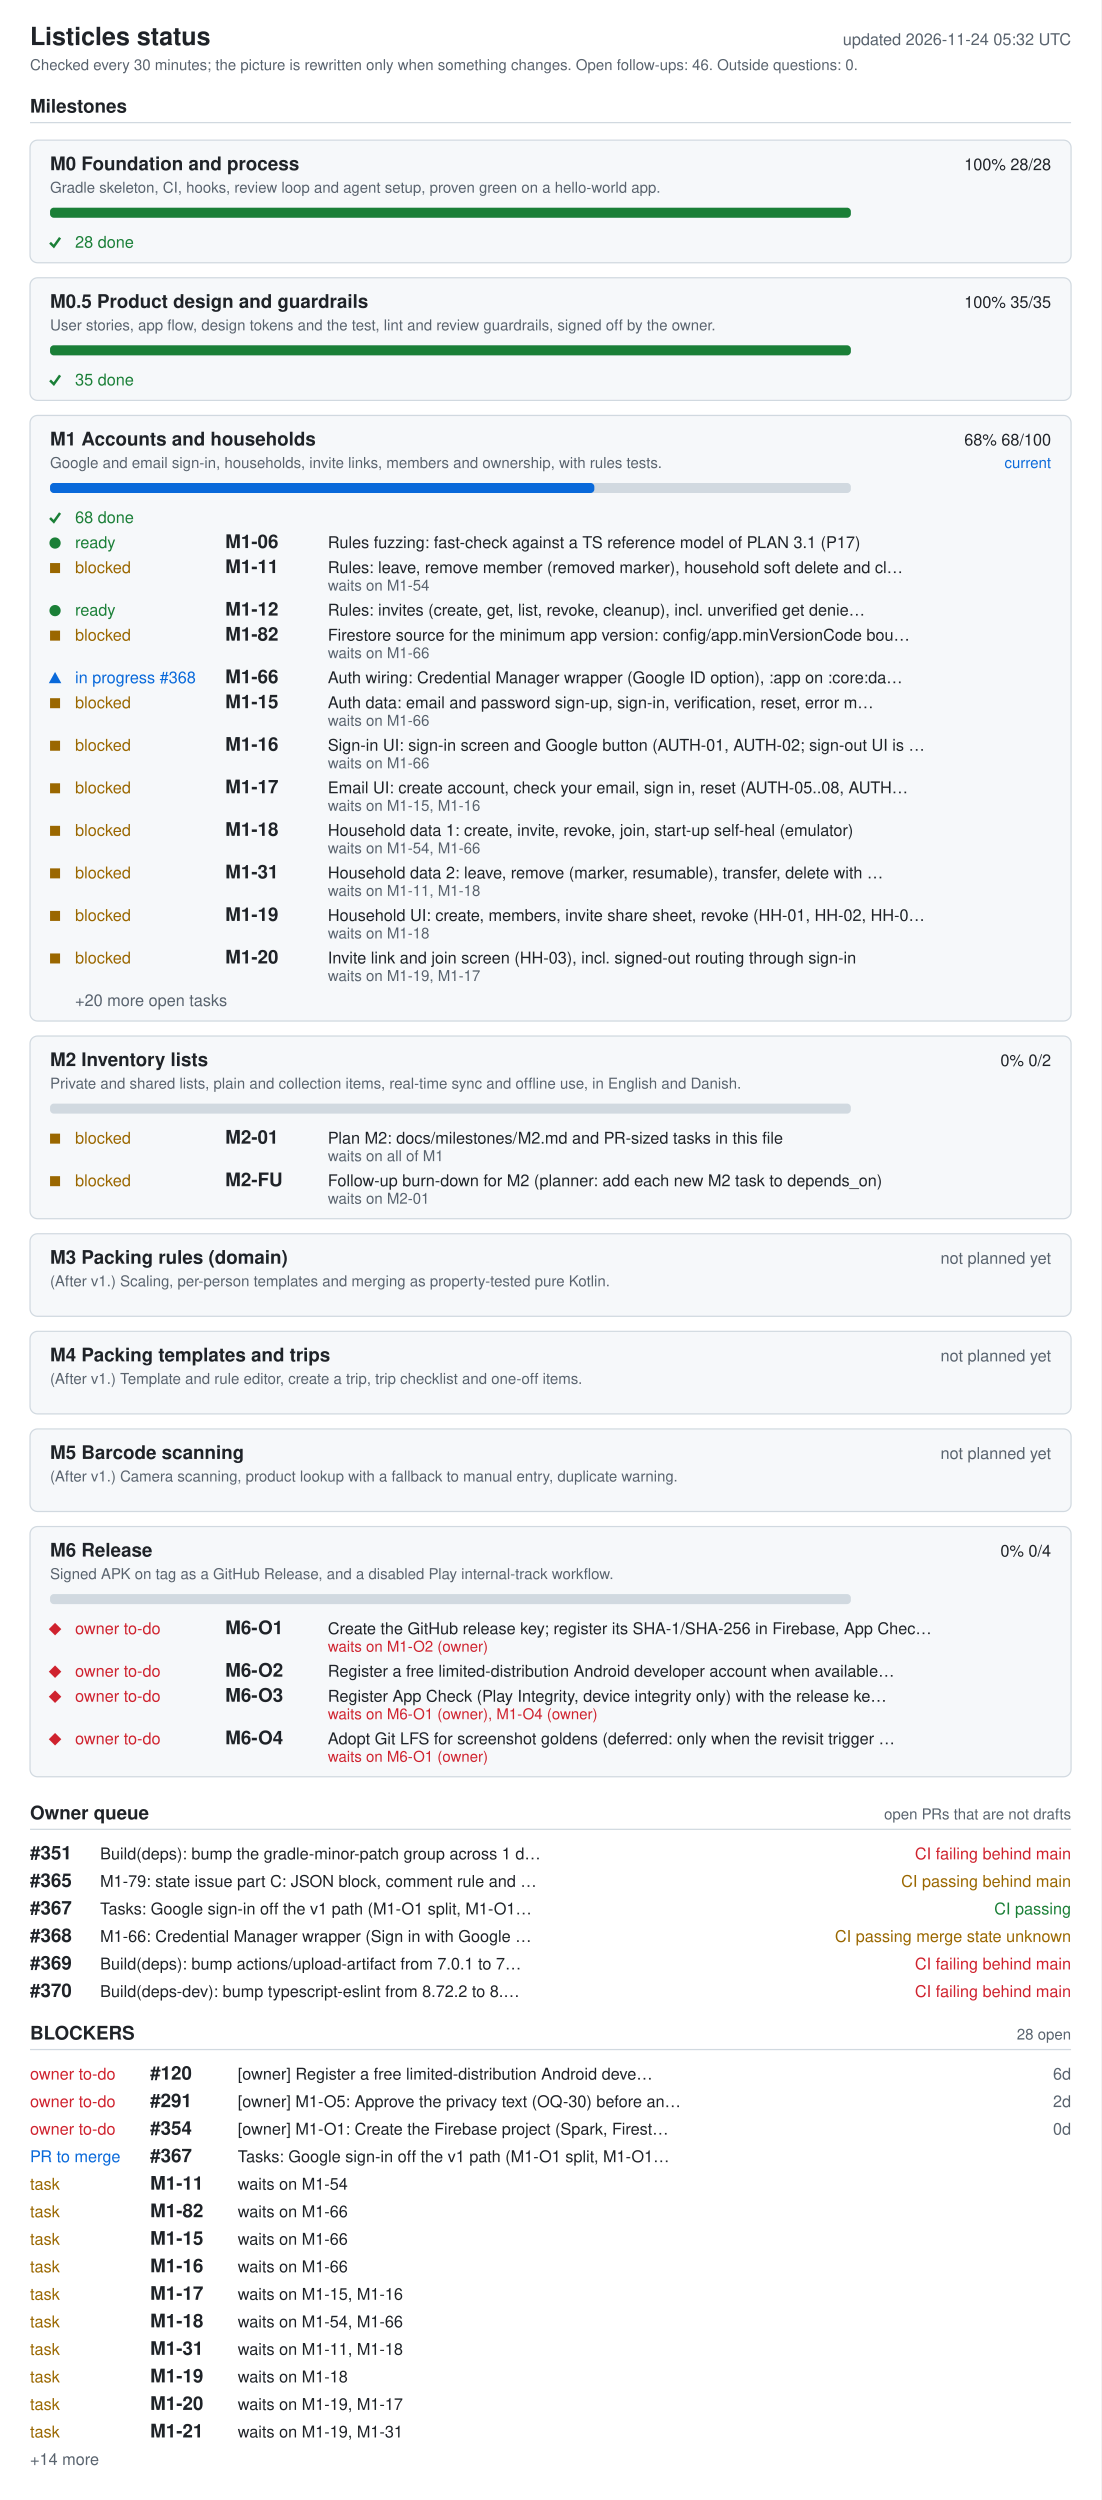
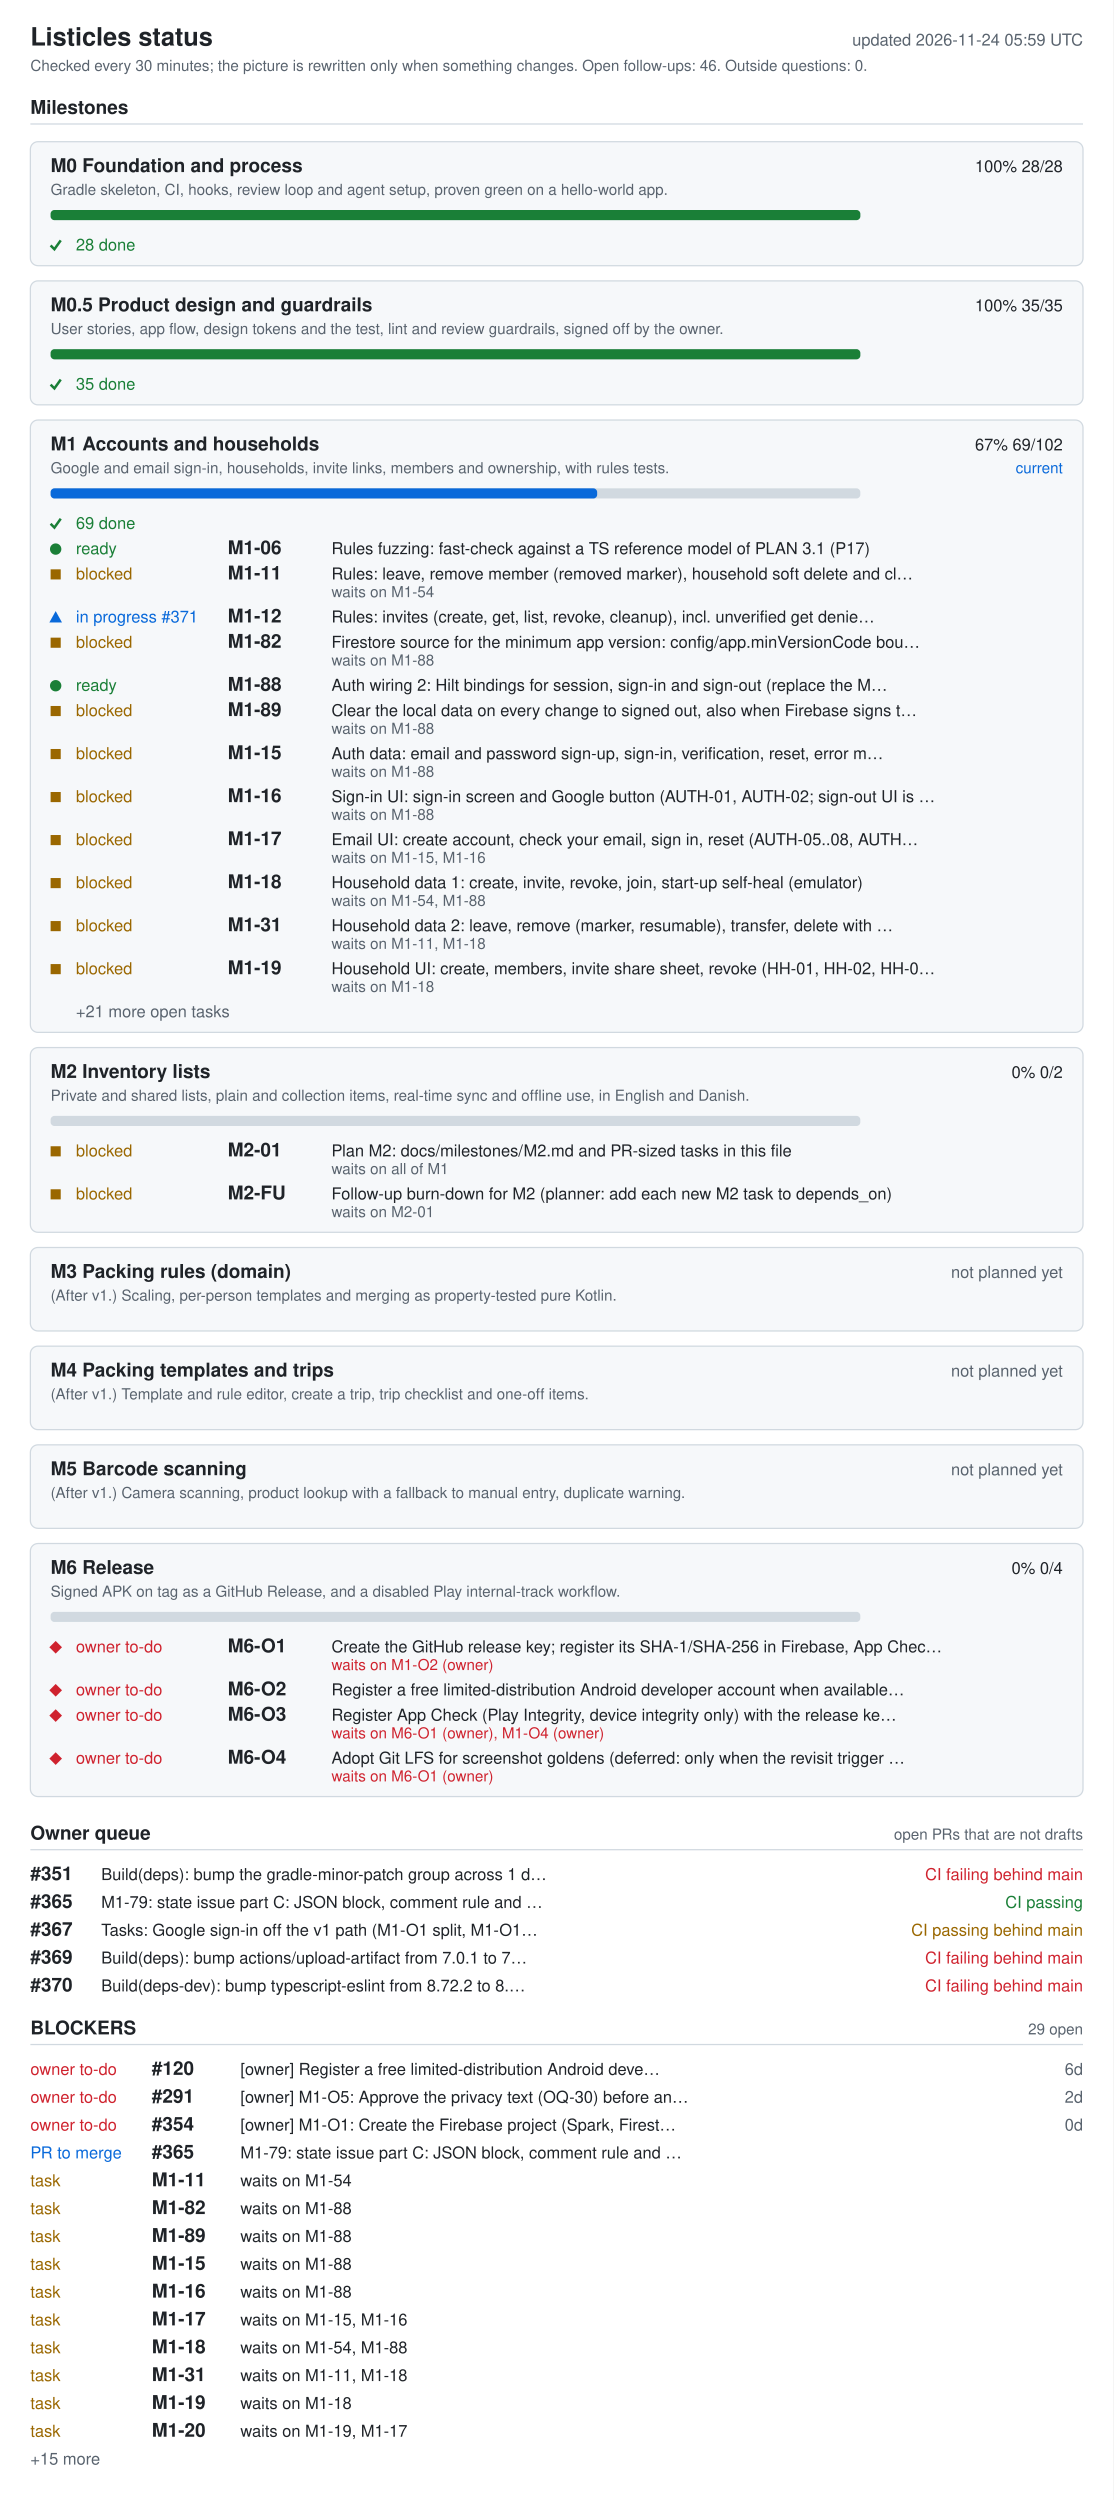
- <svg xmlns="http://www.w3.org/2000/svg" width="880" height="1998" viewBox="0 0 880 1998" role="img" aria-labelledby="ti de">
+ <svg xmlns="http://www.w3.org/2000/svg" width="880" height="1976" viewBox="0 0 880 1976" role="img" aria-labelledby="ti de">
  <style>.bg{fill:#fff}.card{fill:#f6f8fa}rect.card{stroke:#d1d9e0}.tick{stroke:#1a7f37;fill:none;stroke-width:2}.fg{fill:#1f2328}.muted{fill:#59636e}.track{fill:#d1d9e0}.bar{fill:#0969da}.full{fill:#1a7f37}.ok{fill:#1a7f37}.info{fill:#0969da}.warn{fill:#9a6700}.bad{fill:#cf222e}.rule{stroke:#d1d9e0}text{font-family:-apple-system,BlinkMacSystemFont,'Segoe UI',Helvetica,Arial,sans-serif;font-size:13px}.h{font-size:15px;font-weight:600}.t{font-size:20px;font-weight:600}.s{font-size:12px}@media (prefers-color-scheme: dark){.bg{fill:#0d1117}.card{fill:#161b22}rect.card{stroke:#30363d}.tick{stroke:#3fb950}.fg{fill:#e6edf3}.muted{fill:#9198a1}.track{fill:#30363d}.bar{fill:#4493f8}.full{fill:#3fb950}.ok{fill:#3fb950}.info{fill:#4493f8}.warn{fill:#d29922}.bad{fill:#f85149}.rule{stroke:#30363d}}</style>
-   <rect width="880" height="1998" class="bg" />
+   <rect width="880" height="1976" class="bg" />
  <text x="24" y="36" class="fg t">Listicles status</text>
-   <text x="856" y="36" class="muted" text-anchor="end" id="generated">updated 2026-11-24 05:32 UTC</text>
+   <text x="856" y="36" class="muted" text-anchor="end" id="generated">updated 2026-11-24 05:59 UTC</text>
  <text x="24" y="56" class="muted s">Checked every 30 minutes; the picture is rewritten only when something changes. Open follow-ups: 46. Outside questions: 0.</text>
  <text x="24" y="90" class="fg h">Milestones</text>
  <line x1="24" y1="98" x2="856" y2="98" class="rule" />
  <rect x="24" y="112" width="832" height="98" rx="6" class="card" />
  <text x="40" y="136" class="fg h">M0 Foundation and process</text>
  <text x="840" y="136" class="fg" text-anchor="end">100%  28/28</text>
  <text x="40" y="154" class="muted s">Gradle skeleton, CI, hooks, review loop and agent setup, proven green on a hello-world app.</text>
  <rect x="40" y="166" width="640" height="8" rx="3" class="track" />
  <rect x="40" y="166" width="640" height="8" rx="3" class="full" />
  <polyline points="40,194 43,197 48,190" class="tick mk-done" />
  <text x="60" y="198" class="ok">28 done</text>
  <rect x="24" y="222" width="832" height="98" rx="6" class="card" />
  <text x="40" y="246" class="fg h">M0.5 Product design and guardrails</text>
  <text x="840" y="246" class="fg" text-anchor="end">100%  35/35</text>
  <text x="40" y="264" class="muted s">User stories, app flow, design tokens and the test, lint and review guardrails, signed off by the owner.</text>
  <rect x="40" y="276" width="640" height="8" rx="3" class="track" />
  <rect x="40" y="276" width="640" height="8" rx="3" class="full" />
  <polyline points="40,304 43,307 48,300" class="tick mk-done" />
  <text x="60" y="308" class="ok">35 done</text>
  <rect x="24" y="332" width="832" height="484" rx="6" class="card" />
  <text x="40" y="356" class="fg h">M1 Accounts and households</text>
-   <text x="840" y="356" class="fg" text-anchor="end">68%  68/100</text>
+   <text x="840" y="356" class="fg" text-anchor="end">67%  69/102</text>
  <text x="840" y="374" class="info s" text-anchor="end">current</text>
  <text x="40" y="374" class="muted s">Google and email sign-in, households, invite links, members and ownership, with rules tests.</text>
  <rect x="40" y="386" width="640" height="8" rx="3" class="track" />
-   <rect x="40" y="386" width="435" height="8" rx="3" class="bar" />
+   <rect x="40" y="386" width="432" height="8" rx="3" class="bar" />
  <polyline points="40,414 43,417 48,410" class="tick mk-done" />
-   <text x="60" y="418" class="ok">68 done</text>
+   <text x="60" y="418" class="ok">69 done</text>
  <circle cx="44" cy="434" r="4.5" class="ok mk-ready" />
  <text x="60" y="438" class="ok">ready</text>
  <text x="180" y="438" class="fg h">M1-06</text>
  <text x="262" y="438" class="fg">Rules fuzzing: fast-check against a TS reference model of PLAN 3.1 (P17)</text>
  <rect x="40" y="450" width="8" height="8" class="warn mk-blocked" />
  <text x="60" y="458" class="warn">blocked</text>
  <text x="180" y="458" class="fg h">M1-11</text>
  <text x="262" y="458" class="fg">Rules: leave, remove member (removed marker), household soft delete and cl…</text>
  <text x="262" y="472" class="muted s">waits on M1-54</text>
-   <circle cx="44" cy="488" r="4.5" class="ok mk-ready" />
-   <text x="60" y="492" class="ok">ready</text>
+   <polygon points="39,492 49,492 44,483" class="info mk-progress" />
+   <text x="60" y="492" class="info">in progress #371</text>
  <text x="180" y="492" class="fg h">M1-12</text>
  <text x="262" y="492" class="fg">Rules: invites (create, get, list, revoke, cleanup), incl. unverified get denie…</text>
  <rect x="40" y="504" width="8" height="8" class="warn mk-blocked" />
  <text x="60" y="512" class="warn">blocked</text>
  <text x="180" y="512" class="fg h">M1-82</text>
  <text x="262" y="512" class="fg">Firestore source for the minimum app version: config/app.minVersionCode bou…</text>
-   <text x="262" y="526" class="muted s">waits on M1-66</text>
-   <polygon points="39,546 49,546 44,537" class="info mk-progress" />
-   <text x="60" y="546" class="info">in progress #368</text>
-   <text x="180" y="546" class="fg h">M1-66</text>
-   <text x="262" y="546" class="fg">Auth wiring: Credential Manager wrapper (Google ID option), :app on :core:da…</text>
+   <text x="262" y="526" class="muted s">waits on M1-88</text>
+   <circle cx="44" cy="542" r="4.5" class="ok mk-ready" />
+   <text x="60" y="546" class="ok">ready</text>
+   <text x="180" y="546" class="fg h">M1-88</text>
+   <text x="262" y="546" class="fg">Auth wiring 2: Hilt bindings for session, sign-in and sign-out (replace the M…</text>
  <rect x="40" y="558" width="8" height="8" class="warn mk-blocked" />
  <text x="60" y="566" class="warn">blocked</text>
-   <text x="180" y="566" class="fg h">M1-15</text>
-   <text x="262" y="566" class="fg">Auth data: email and password sign-up, sign-in, verification, reset, error m…</text>
-   <text x="262" y="580" class="muted s">waits on M1-66</text>
+   <text x="180" y="566" class="fg h">M1-89</text>
+   <text x="262" y="566" class="fg">Clear the local data on every change to signed out, also when Firebase signs t…</text>
+   <text x="262" y="580" class="muted s">waits on M1-88</text>
  <rect x="40" y="592" width="8" height="8" class="warn mk-blocked" />
  <text x="60" y="600" class="warn">blocked</text>
-   <text x="180" y="600" class="fg h">M1-16</text>
-   <text x="262" y="600" class="fg">Sign-in UI: sign-in screen and Google button (AUTH-01, AUTH-02; sign-out UI is …</text>
-   <text x="262" y="614" class="muted s">waits on M1-66</text>
+   <text x="180" y="600" class="fg h">M1-15</text>
+   <text x="262" y="600" class="fg">Auth data: email and password sign-up, sign-in, verification, reset, error m…</text>
+   <text x="262" y="614" class="muted s">waits on M1-88</text>
  <rect x="40" y="626" width="8" height="8" class="warn mk-blocked" />
  <text x="60" y="634" class="warn">blocked</text>
-   <text x="180" y="634" class="fg h">M1-17</text>
-   <text x="262" y="634" class="fg">Email UI: create account, check your email, sign in, reset (AUTH-05..08, AUTH…</text>
-   <text x="262" y="648" class="muted s">waits on M1-15, M1-16</text>
+   <text x="180" y="634" class="fg h">M1-16</text>
+   <text x="262" y="634" class="fg">Sign-in UI: sign-in screen and Google button (AUTH-01, AUTH-02; sign-out UI is …</text>
+   <text x="262" y="648" class="muted s">waits on M1-88</text>
  <rect x="40" y="660" width="8" height="8" class="warn mk-blocked" />
  <text x="60" y="668" class="warn">blocked</text>
-   <text x="180" y="668" class="fg h">M1-18</text>
-   <text x="262" y="668" class="fg">Household data 1: create, invite, revoke, join, start-up self-heal (emulator)</text>
-   <text x="262" y="682" class="muted s">waits on M1-54, M1-66</text>
+   <text x="180" y="668" class="fg h">M1-17</text>
+   <text x="262" y="668" class="fg">Email UI: create account, check your email, sign in, reset (AUTH-05..08, AUTH…</text>
+   <text x="262" y="682" class="muted s">waits on M1-15, M1-16</text>
  <rect x="40" y="694" width="8" height="8" class="warn mk-blocked" />
  <text x="60" y="702" class="warn">blocked</text>
-   <text x="180" y="702" class="fg h">M1-31</text>
-   <text x="262" y="702" class="fg">Household data 2: leave, remove (marker, resumable), transfer, delete with …</text>
-   <text x="262" y="716" class="muted s">waits on M1-11, M1-18</text>
+   <text x="180" y="702" class="fg h">M1-18</text>
+   <text x="262" y="702" class="fg">Household data 1: create, invite, revoke, join, start-up self-heal (emulator)</text>
+   <text x="262" y="716" class="muted s">waits on M1-54, M1-88</text>
  <rect x="40" y="728" width="8" height="8" class="warn mk-blocked" />
  <text x="60" y="736" class="warn">blocked</text>
-   <text x="180" y="736" class="fg h">M1-19</text>
-   <text x="262" y="736" class="fg">Household UI: create, members, invite share sheet, revoke (HH-01, HH-02, HH-0…</text>
-   <text x="262" y="750" class="muted s">waits on M1-18</text>
+   <text x="180" y="736" class="fg h">M1-31</text>
+   <text x="262" y="736" class="fg">Household data 2: leave, remove (marker, resumable), transfer, delete with …</text>
+   <text x="262" y="750" class="muted s">waits on M1-11, M1-18</text>
  <rect x="40" y="762" width="8" height="8" class="warn mk-blocked" />
  <text x="60" y="770" class="warn">blocked</text>
-   <text x="180" y="770" class="fg h">M1-20</text>
-   <text x="262" y="770" class="fg">Invite link and join screen (HH-03), incl. signed-out routing through sign-in</text>
-   <text x="262" y="784" class="muted s">waits on M1-19, M1-17</text>
-   <text x="60" y="804" class="muted">+20 more open tasks</text>
+   <text x="180" y="770" class="fg h">M1-19</text>
+   <text x="262" y="770" class="fg">Household UI: create, members, invite share sheet, revoke (HH-01, HH-02, HH-0…</text>
+   <text x="262" y="784" class="muted s">waits on M1-18</text>
+   <text x="60" y="804" class="muted">+21 more open tasks</text>
  <rect x="24" y="828" width="832" height="146" rx="6" class="card" />
  <text x="40" y="852" class="fg h">M2 Inventory lists</text>
  <text x="840" y="852" class="fg" text-anchor="end">0%  0/2</text>
  <text x="40" y="870" class="muted s">Private and shared lists, plain and collection items, real-time sync and offline use, in English and Danish.</text>
  <rect x="40" y="882" width="640" height="8" rx="3" class="track" />
  <rect x="40" y="906" width="8" height="8" class="warn mk-blocked" />
  <text x="60" y="914" class="warn">blocked</text>
  <text x="180" y="914" class="fg h">M2-01</text>
  <text x="262" y="914" class="fg">Plan M2: docs/milestones/M2.md and PR-sized tasks in this file</text>
  <text x="262" y="928" class="muted s">waits on all of M1</text>
  <rect x="40" y="940" width="8" height="8" class="warn mk-blocked" />
  <text x="60" y="948" class="warn">blocked</text>
  <text x="180" y="948" class="fg h">M2-FU</text>
  <text x="262" y="948" class="fg">Follow-up burn-down for M2 (planner: add each new M2 task to depends_on)</text>
  <text x="262" y="962" class="muted s">waits on M2-01</text>
  <rect x="24" y="986" width="832" height="66" rx="6" class="card" />
  <text x="40" y="1010" class="fg h">M3 Packing rules (domain)</text>
  <text x="840" y="1010" class="muted" text-anchor="end">not planned yet</text>
  <text x="40" y="1028" class="muted s">(After v1.) Scaling, per-person templates and merging as property-tested pure Kotlin.</text>
  <rect x="24" y="1064" width="832" height="66" rx="6" class="card" />
  <text x="40" y="1088" class="fg h">M4 Packing templates and trips</text>
  <text x="840" y="1088" class="muted" text-anchor="end">not planned yet</text>
  <text x="40" y="1106" class="muted s">(After v1.) Template and rule editor, create a trip, trip checklist and one-off items.</text>
  <rect x="24" y="1142" width="832" height="66" rx="6" class="card" />
  <text x="40" y="1166" class="fg h">M5 Barcode scanning</text>
  <text x="840" y="1166" class="muted" text-anchor="end">not planned yet</text>
  <text x="40" y="1184" class="muted s">(After v1.) Camera scanning, product lookup with a fallback to manual entry, duplicate warning.</text>
  <rect x="24" y="1220" width="832" height="200" rx="6" class="card" />
  <text x="40" y="1244" class="fg h">M6 Release</text>
  <text x="840" y="1244" class="fg" text-anchor="end">0%  0/4</text>
  <text x="40" y="1262" class="muted s">Signed APK on tag as a GitHub Release, and a disabled Play internal-track workflow.</text>
  <rect x="40" y="1274" width="640" height="8" rx="3" class="track" />
  <polygon points="39,1302 44,1297 49,1302 44,1307" class="bad mk-owner" />
  <text x="60" y="1306" class="bad">owner to-do</text>
  <text x="180" y="1306" class="fg h">M6-O1</text>
  <text x="262" y="1306" class="fg">Create the GitHub release key; register its SHA-1/SHA-256 in Firebase, App Chec…</text>
  <text x="262" y="1320" class="bad s">waits on M1-O2 (owner)</text>
  <polygon points="39,1336 44,1331 49,1336 44,1341" class="bad mk-owner" />
  <text x="60" y="1340" class="bad">owner to-do</text>
  <text x="180" y="1340" class="fg h">M6-O2</text>
  <text x="262" y="1340" class="fg">Register a free limited-distribution Android developer account when available…</text>
  <polygon points="39,1356 44,1351 49,1356 44,1361" class="bad mk-owner" />
  <text x="60" y="1360" class="bad">owner to-do</text>
  <text x="180" y="1360" class="fg h">M6-O3</text>
  <text x="262" y="1360" class="fg">Register App Check (Play Integrity, device integrity only) with the release ke…</text>
  <text x="262" y="1374" class="bad s">waits on M6-O1 (owner), M1-O4 (owner)</text>
  <polygon points="39,1390 44,1385 49,1390 44,1395" class="bad mk-owner" />
  <text x="60" y="1394" class="bad">owner to-do</text>
  <text x="180" y="1394" class="fg h">M6-O4</text>
  <text x="262" y="1394" class="fg">Adopt Git LFS for screenshot goldens (deferred: only when the revisit trigger …</text>
  <text x="262" y="1408" class="bad s">waits on M6-O1 (owner)</text>
  <text x="24" y="1454" class="fg h">Owner queue</text>
  <text x="856" y="1454" class="muted s" text-anchor="end">open PRs that are not drafts</text>
  <line x1="24" y1="1462" x2="856" y2="1462" class="rule" />
  <text x="24" y="1486" class="fg h">#351</text>
  <text x="80" y="1486" class="fg">Build(deps): bump the gradle-minor-patch group across 1 d…</text>
  <text x="856" y="1486" class="bad" text-anchor="end">CI failing  behind main</text>
  <text x="24" y="1508" class="fg h">#365</text>
  <text x="80" y="1508" class="fg">M1-79: state issue part C: JSON block, comment rule and …</text>
-   <text x="856" y="1508" class="warn" text-anchor="end">CI passing  behind main</text>
+   <text x="856" y="1508" class="ok" text-anchor="end">CI passing</text>
  <text x="24" y="1530" class="fg h">#367</text>
  <text x="80" y="1530" class="fg">Tasks: Google sign-in off the v1 path (M1-O1 split, M1-O1…</text>
-   <text x="856" y="1530" class="ok" text-anchor="end">CI passing</text>
-   <text x="24" y="1552" class="fg h">#368</text>
-   <text x="80" y="1552" class="fg">M1-66: Credential Manager wrapper (Sign in with Google …</text>
-   <text x="856" y="1552" class="warn" text-anchor="end">CI passing  merge state unknown</text>
-   <text x="24" y="1574" class="fg h">#369</text>
-   <text x="80" y="1574" class="fg">Build(deps): bump actions/upload-artifact from 7.0.1 to 7…</text>
+   <text x="856" y="1530" class="warn" text-anchor="end">CI passing  behind main</text>
+   <text x="24" y="1552" class="fg h">#369</text>
+   <text x="80" y="1552" class="fg">Build(deps): bump actions/upload-artifact from 7.0.1 to 7…</text>
+   <text x="856" y="1552" class="bad" text-anchor="end">CI failing  behind main</text>
+   <text x="24" y="1574" class="fg h">#370</text>
+   <text x="80" y="1574" class="fg">Build(deps-dev): bump typescript-eslint from 8.72.2 to 8.…</text>
  <text x="856" y="1574" class="bad" text-anchor="end">CI failing  behind main</text>
-   <text x="24" y="1596" class="fg h">#370</text>
-   <text x="80" y="1596" class="fg">Build(deps-dev): bump typescript-eslint from 8.72.2 to 8.…</text>
-   <text x="856" y="1596" class="bad" text-anchor="end">CI failing  behind main</text>
-   <text x="24" y="1630" class="fg h">BLOCKERS</text>
-   <text x="856" y="1630" class="muted s" text-anchor="end">28 open</text>
-   <line x1="24" y1="1638" x2="856" y2="1638" class="rule" />
+   <text x="24" y="1608" class="fg h">BLOCKERS</text>
+   <text x="856" y="1608" class="muted s" text-anchor="end">29 open</text>
+   <line x1="24" y1="1616" x2="856" y2="1616" class="rule" />
+   <text x="24" y="1640" class="bad">owner to-do</text>
+   <text x="120" y="1640" class="fg h">#120</text>
+   <text x="190" y="1640" class="fg">[owner] Register a free limited-distribution Android deve…</text>
+   <text x="856" y="1640" class="muted" text-anchor="end">6d</text>
  <text x="24" y="1662" class="bad">owner to-do</text>
-   <text x="120" y="1662" class="fg h">#120</text>
-   <text x="190" y="1662" class="fg">[owner] Register a free limited-distribution Android deve…</text>
-   <text x="856" y="1662" class="muted" text-anchor="end">6d</text>
+   <text x="120" y="1662" class="fg h">#291</text>
+   <text x="190" y="1662" class="fg">[owner] M1-O5: Approve the privacy text (OQ-30) before an…</text>
+   <text x="856" y="1662" class="muted" text-anchor="end">2d</text>
  <text x="24" y="1684" class="bad">owner to-do</text>
-   <text x="120" y="1684" class="fg h">#291</text>
-   <text x="190" y="1684" class="fg">[owner] M1-O5: Approve the privacy text (OQ-30) before an…</text>
-   <text x="856" y="1684" class="muted" text-anchor="end">2d</text>
-   <text x="24" y="1706" class="bad">owner to-do</text>
-   <text x="120" y="1706" class="fg h">#354</text>
-   <text x="190" y="1706" class="fg">[owner] M1-O1: Create the Firebase project (Spark, Firest…</text>
-   <text x="856" y="1706" class="muted" text-anchor="end">0d</text>
-   <text x="24" y="1728" class="info">PR to merge</text>
-   <text x="120" y="1728" class="fg h">#367</text>
-   <text x="190" y="1728" class="fg">Tasks: Google sign-in off the v1 path (M1-O1 split, M1-O1…</text>
+   <text x="120" y="1684" class="fg h">#354</text>
+   <text x="190" y="1684" class="fg">[owner] M1-O1: Create the Firebase project (Spark, Firest…</text>
+   <text x="856" y="1684" class="muted" text-anchor="end">0d</text>
+   <text x="24" y="1706" class="info">PR to merge</text>
+   <text x="120" y="1706" class="fg h">#365</text>
+   <text x="190" y="1706" class="fg">M1-79: state issue part C: JSON block, comment rule and …</text>
+   <text x="24" y="1728" class="warn">task</text>
+   <text x="120" y="1728" class="fg h">M1-11</text>
+   <text x="190" y="1728" class="fg">waits on M1-54</text>
  <text x="24" y="1750" class="warn">task</text>
-   <text x="120" y="1750" class="fg h">M1-11</text>
-   <text x="190" y="1750" class="fg">waits on M1-54</text>
+   <text x="120" y="1750" class="fg h">M1-82</text>
+   <text x="190" y="1750" class="fg">waits on M1-88</text>
  <text x="24" y="1772" class="warn">task</text>
-   <text x="120" y="1772" class="fg h">M1-82</text>
-   <text x="190" y="1772" class="fg">waits on M1-66</text>
+   <text x="120" y="1772" class="fg h">M1-89</text>
+   <text x="190" y="1772" class="fg">waits on M1-88</text>
  <text x="24" y="1794" class="warn">task</text>
  <text x="120" y="1794" class="fg h">M1-15</text>
-   <text x="190" y="1794" class="fg">waits on M1-66</text>
+   <text x="190" y="1794" class="fg">waits on M1-88</text>
  <text x="24" y="1816" class="warn">task</text>
  <text x="120" y="1816" class="fg h">M1-16</text>
-   <text x="190" y="1816" class="fg">waits on M1-66</text>
+   <text x="190" y="1816" class="fg">waits on M1-88</text>
  <text x="24" y="1838" class="warn">task</text>
  <text x="120" y="1838" class="fg h">M1-17</text>
  <text x="190" y="1838" class="fg">waits on M1-15, M1-16</text>
  <text x="24" y="1860" class="warn">task</text>
  <text x="120" y="1860" class="fg h">M1-18</text>
-   <text x="190" y="1860" class="fg">waits on M1-54, M1-66</text>
+   <text x="190" y="1860" class="fg">waits on M1-54, M1-88</text>
  <text x="24" y="1882" class="warn">task</text>
  <text x="120" y="1882" class="fg h">M1-31</text>
  <text x="190" y="1882" class="fg">waits on M1-11, M1-18</text>
  <text x="24" y="1904" class="warn">task</text>
  <text x="120" y="1904" class="fg h">M1-19</text>
  <text x="190" y="1904" class="fg">waits on M1-18</text>
  <text x="24" y="1926" class="warn">task</text>
  <text x="120" y="1926" class="fg h">M1-20</text>
  <text x="190" y="1926" class="fg">waits on M1-19, M1-17</text>
-   <text x="24" y="1948" class="warn">task</text>
-   <text x="120" y="1948" class="fg h">M1-21</text>
-   <text x="190" y="1948" class="fg">waits on M1-19, M1-31</text>
-   <text x="24" y="1970" class="muted">+14 more</text>
+   <text x="24" y="1948" class="muted">+15 more</text>
</svg>
